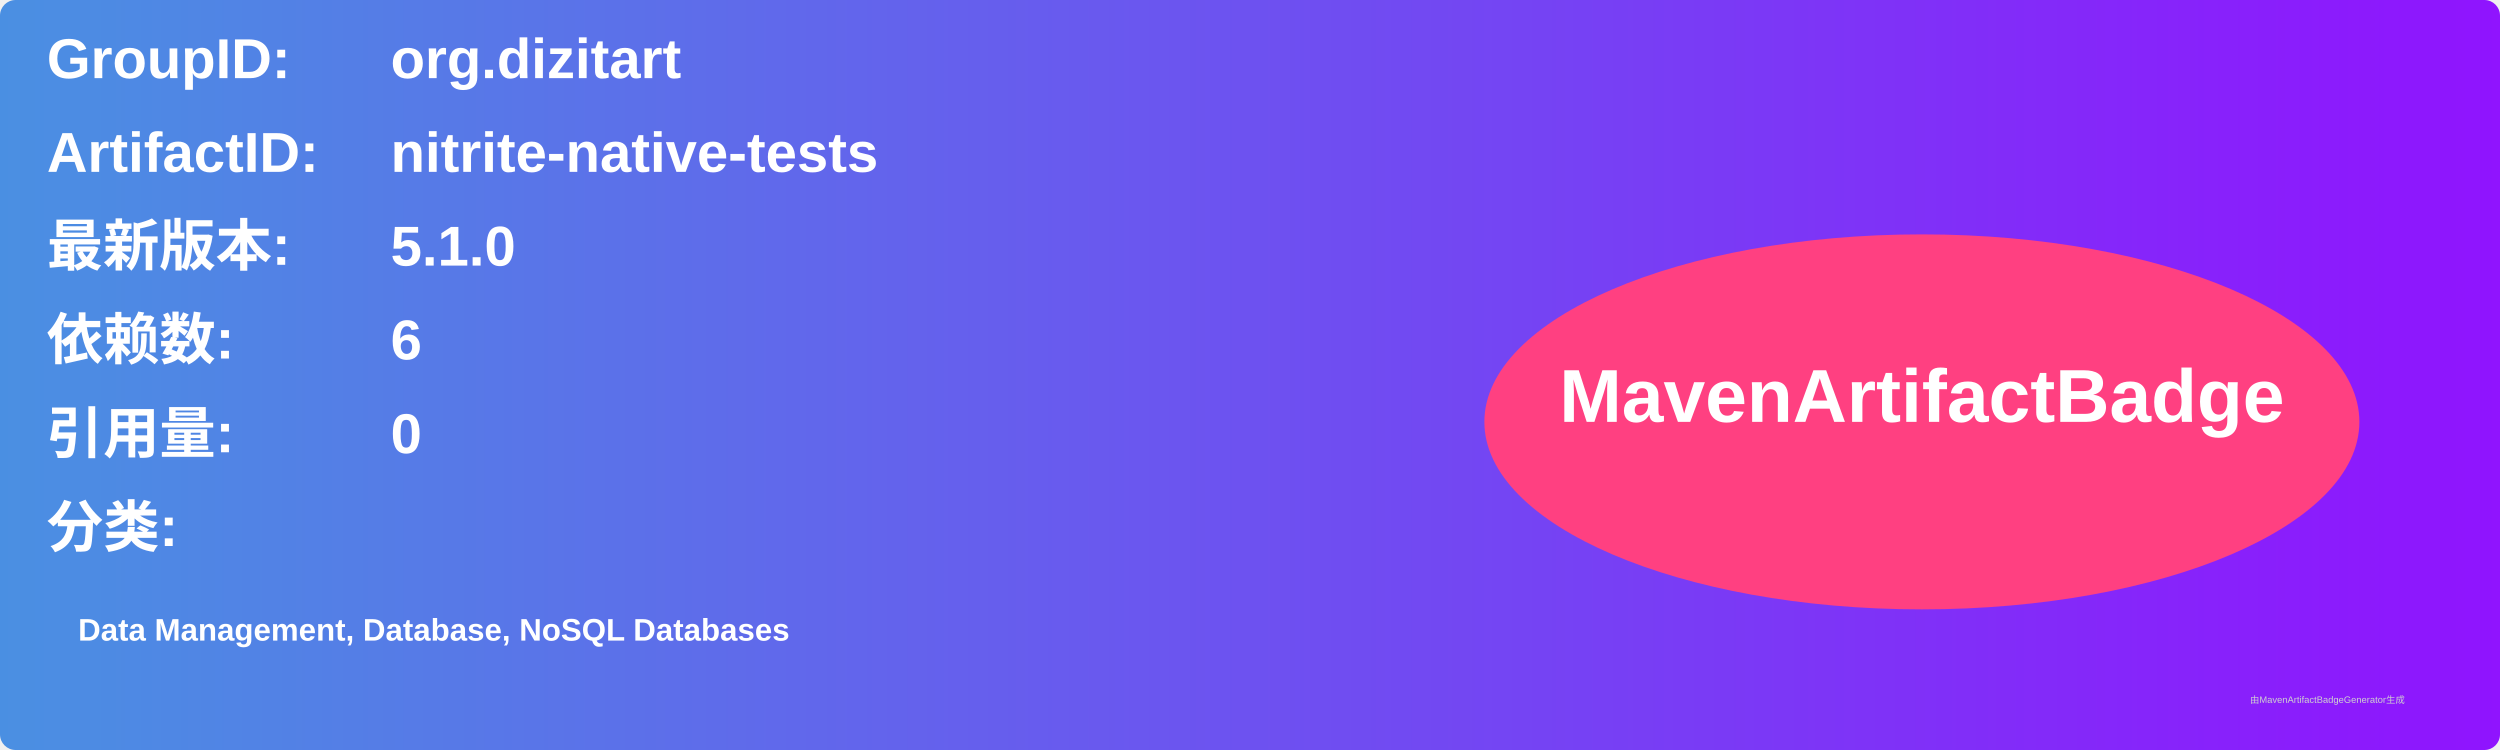
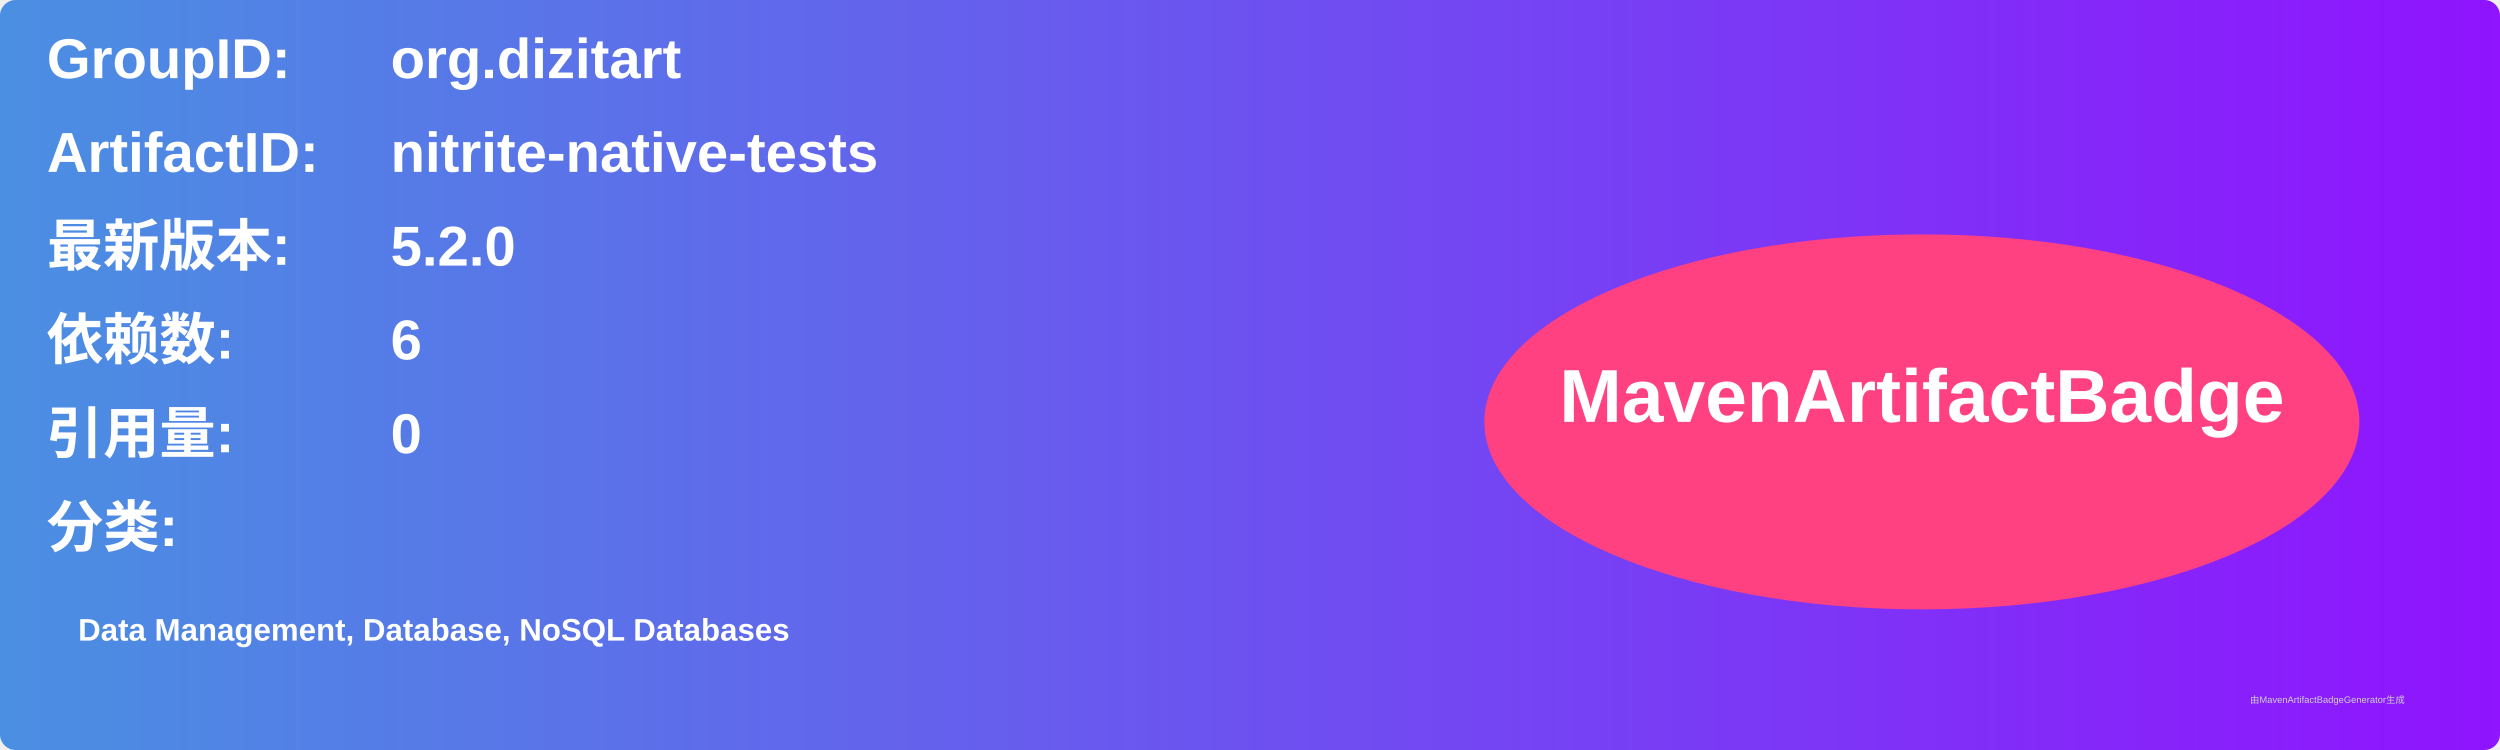
<svg xmlns="http://www.w3.org/2000/svg" width="800" height="240" viewBox="0 0 800 240">
  <linearGradient id="grad" x1="0%" y1="0%" x2="100%" y2="0%">
    <stop offset="0%" stop-color="#4a90e2" />
    <stop offset="100%" stop-color="#9013fe" />
  </linearGradient>
  <rect width="100%" height="100%" rx="5" ry="5" fill="url(#grad)" />
  <g transform="translate(15, 15)">
    <text x="0" y="10" font-family="Arial" font-size="18" fill="white" font-weight="bold" width="260">GroupID:</text>
    <text x="110" y="10" font-family="Arial" font-size="18" fill="white" font-weight="bold" width="460">org.dizitart</text>
    <text x="0" y="40" font-family="Arial" font-size="18" fill="white" font-weight="bold" width="260">ArtifactID:</text>
    <text x="110" y="40" font-family="Arial" font-size="18" fill="white" font-weight="bold" width="460">nitrite-native-tests</text>
    <text x="0" y="70" font-family="Arial" font-size="18" fill="white" font-weight="bold">最新版本:</text>
    <text x="110" y="70" font-family="Arial" font-size="18" fill="white" font-weight="bold">
-       <tspan font-weight="bold">5.1.0</tspan>
+       <tspan font-weight="bold">5.2.0</tspan>
    </text>
    <text x="0" y="100" font-family="Arial" font-size="18" fill="white" font-weight="bold">依赖数: </text>
    <text x="110" y="100" font-family="Arial" font-size="18" fill="white">
      <tspan font-weight="bold">6</tspan>
    </text>
    <text x="0" y="130" font-family="Arial" font-size="18" fill="white" font-weight="bold">引用量: </text>
    <text x="110" y="130" font-family="Arial" font-size="18" fill="white">
      <tspan font-weight="bold">0</tspan>
    </text>
    <text x="0" y="160" font-family="Arial" font-size="18" fill="white" font-weight="bold">分类:</text>
    <text x="10" y="190" font-family="Arial" font-size="10" fill="white">
      <tspan font-weight="bold">Data Management, Database, NoSQL Databases</tspan>
    </text>
    <ellipse cx="600" cy="120" rx="140" ry="60" fill="#ff4081" />
    <text x="600" y="120" text-anchor="middle" font-family="Arial" font-size="24" fill="white" font-weight="bold">MavenArtifactBadge</text>
  </g>
  <text x="720" y="225" font-family="Arial" font-size="3" fill="#d0d0d0">由MavenArtifactBadgeGenerator生成</text>
</svg>
